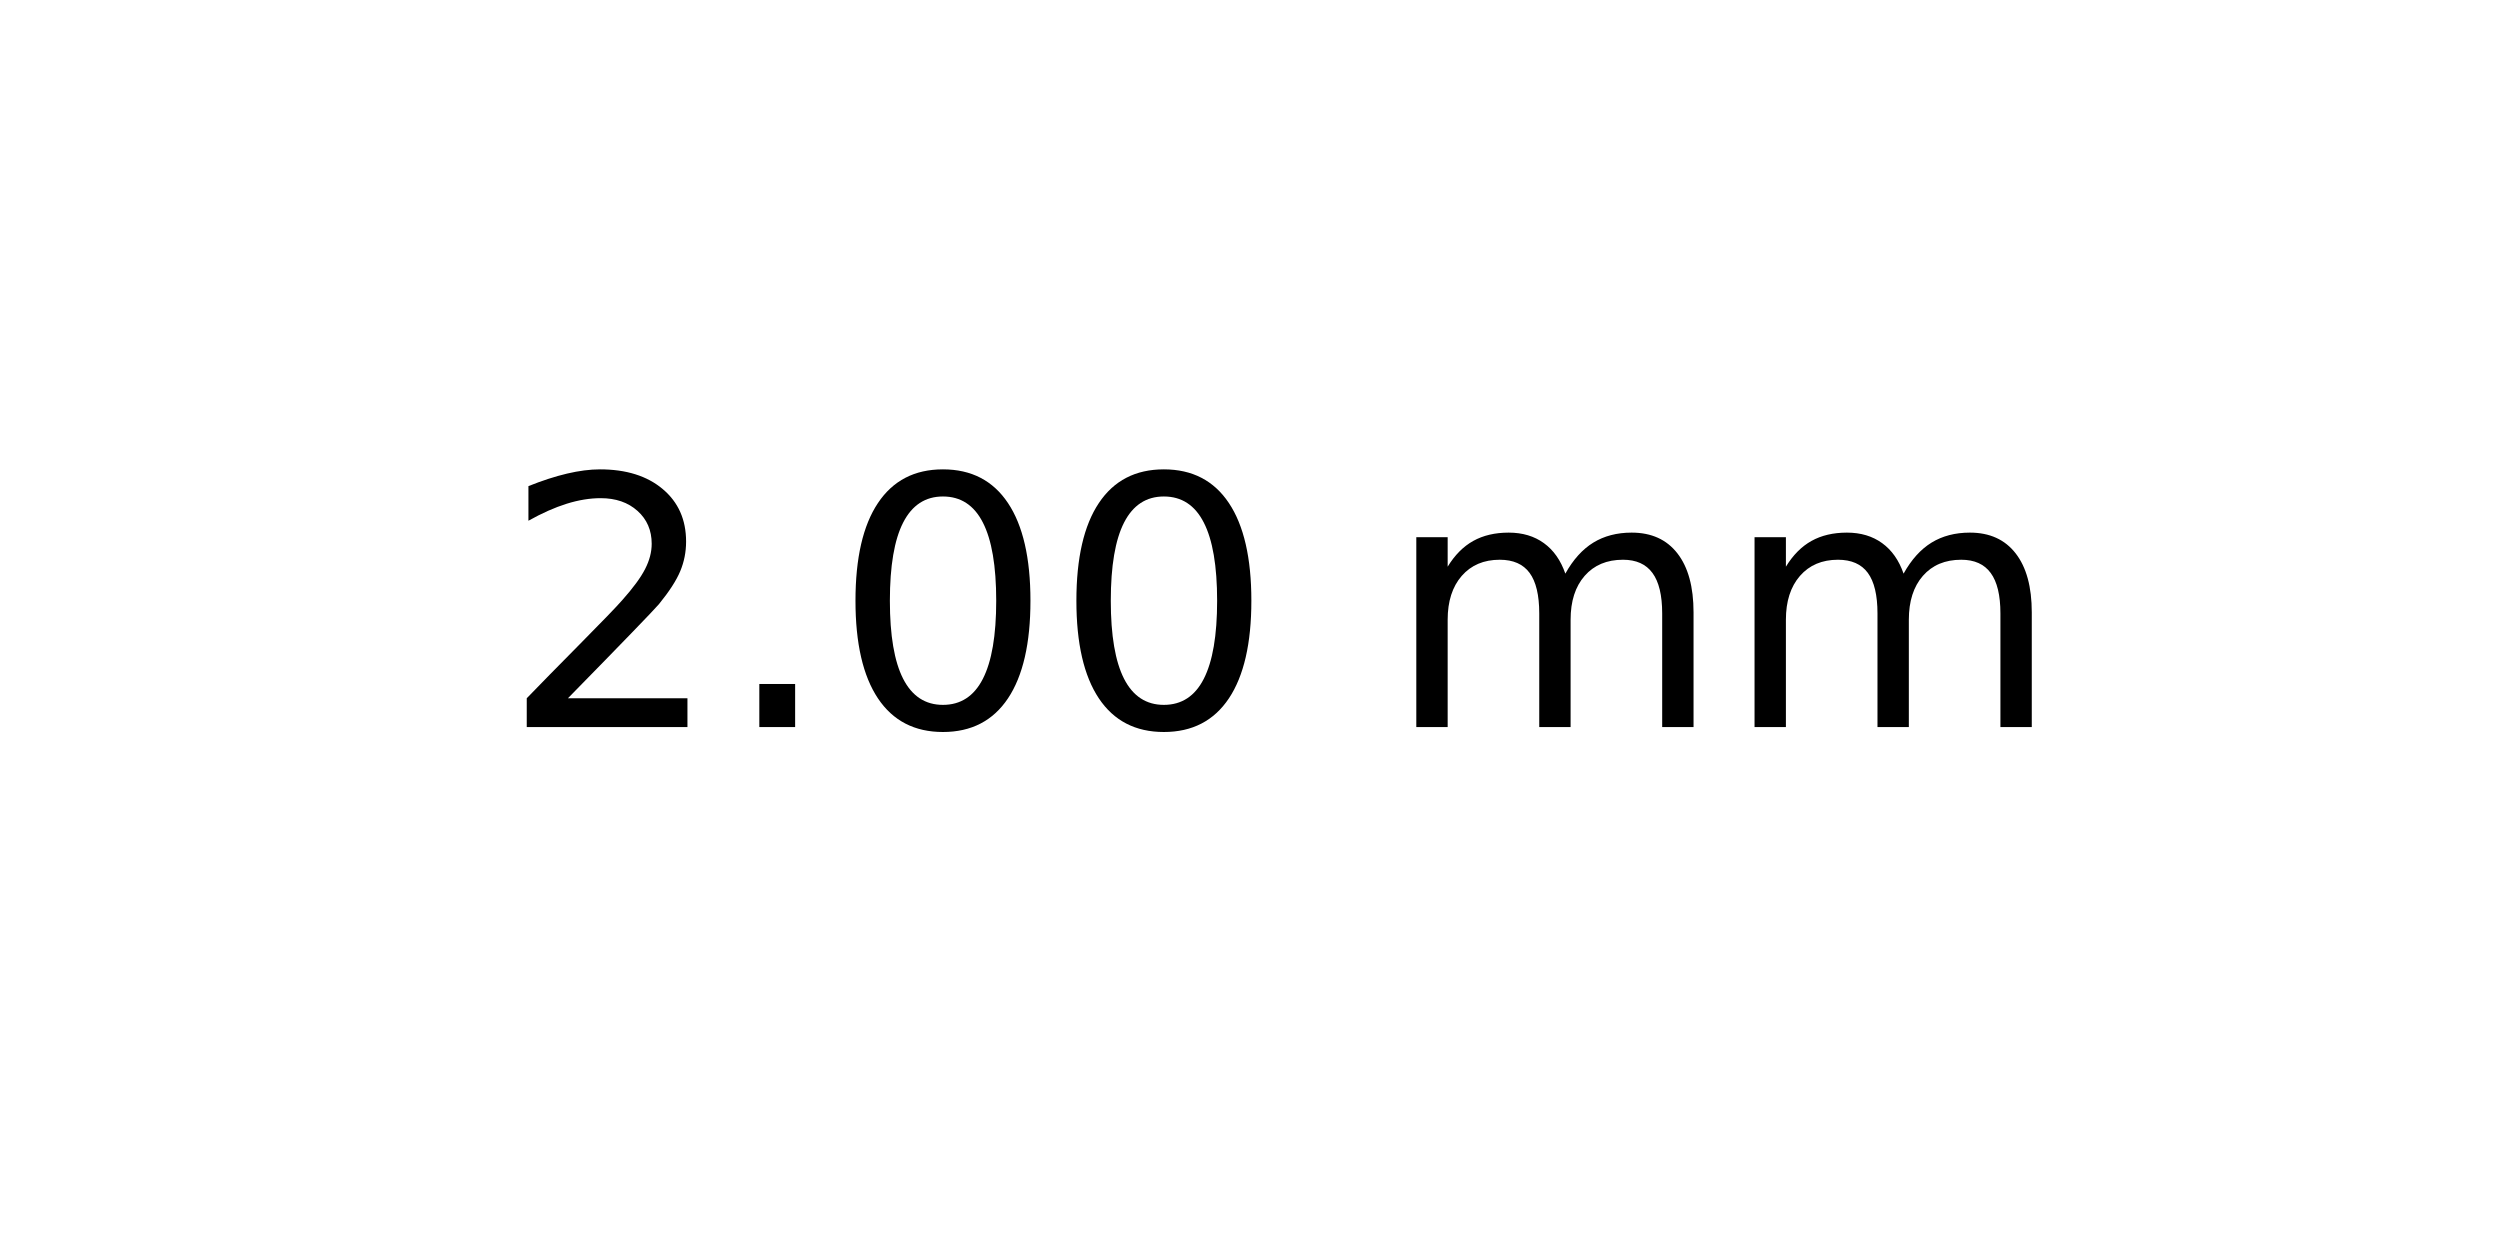
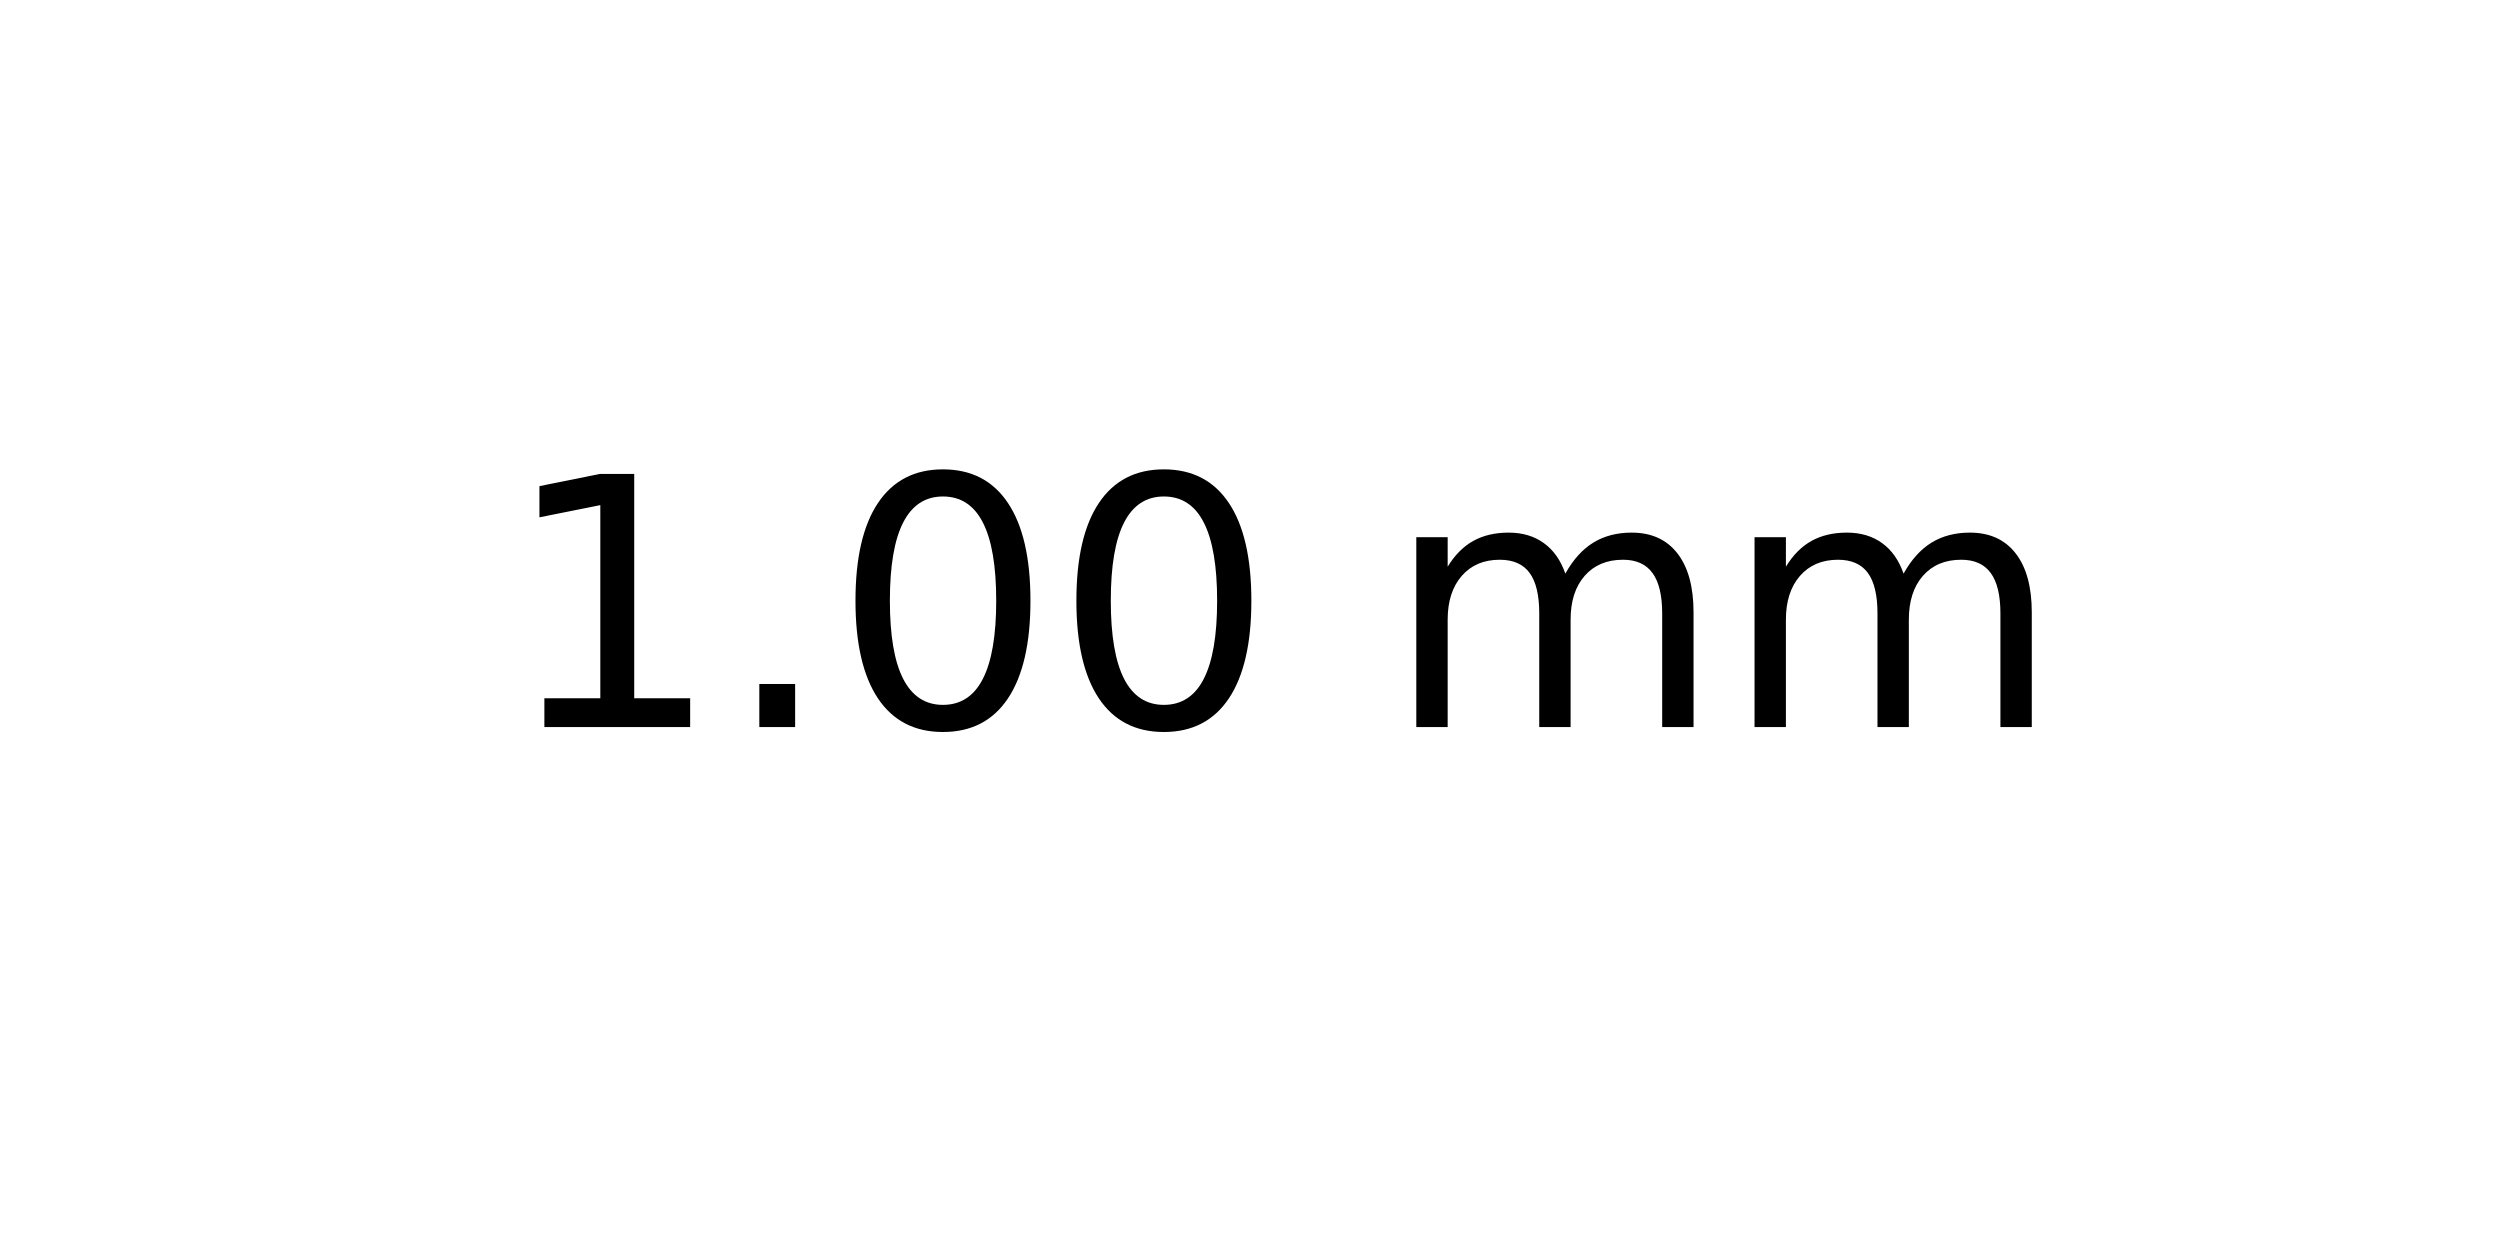
<svg xmlns="http://www.w3.org/2000/svg" xmlns:xlink="http://www.w3.org/1999/xlink" width="72pt" height="36pt" viewBox="0 0 72 36" version="1.1">
  <defs>
    <style type="text/css">*{stroke-linejoin: round; stroke-linecap: butt}</style>
  </defs>
  <g id="figure_1">
    <g id="axes_1">
      <g id="text_1">
        <g transform="translate(14.4375 20.93937) scale(0.1 -0.1)">
          <defs>
-             <path id="DejaVuSans-32" d="M 1228 531  L 3431 531  L 3431 0  L 469 0  L 469 531  Q 828 903 1448 1529  Q 2069 2156 2228 2338  Q 2531 2678 2651 2914  Q 2772 3150 2772 3378  Q 2772 3750 2511 3984  Q 2250 4219 1831 4219  Q 1534 4219 1204 4116  Q 875 4013 500 3803  L 500 4441  Q 881 4594 1212 4672  Q 1544 4750 1819 4750  Q 2544 4750 2975 4387  Q 3406 4025 3406 3419  Q 3406 3131 3298 2873  Q 3191 2616 2906 2266  Q 2828 2175 2409 1742  Q 1991 1309 1228 531  z " transform="scale(0.015625)" />
+             <path id="DejaVuSans-31" d="M 794 531  L 1825 531  L 1825 4091  L 703 3866  L 703 4441  L 1819 4666  L 2450 4666  L 2450 531  L 3481 531  L 3481 0  L 794 0  L 794 531  z " transform="scale(0.015625)" />
            <path id="DejaVuSans-2e" d="M 684 794  L 1344 794  L 1344 0  L 684 0  L 684 794  z " transform="scale(0.015625)" />
            <path id="DejaVuSans-30" d="M 2034 4250  Q 1547 4250 1301 3770  Q 1056 3291 1056 2328  Q 1056 1369 1301 889  Q 1547 409 2034 409  Q 2525 409 2770 889  Q 3016 1369 3016 2328  Q 3016 3291 2770 3770  Q 2525 4250 2034 4250  z M 2034 4750  Q 2819 4750 3233 4129  Q 3647 3509 3647 2328  Q 3647 1150 3233 529  Q 2819 -91 2034 -91  Q 1250 -91 836 529  Q 422 1150 422 2328  Q 422 3509 836 4129  Q 1250 4750 2034 4750  z " transform="scale(0.015625)" />
            <path id="DejaVuSans-20" transform="scale(0.015625)" />
            <path id="DejaVuSans-6d" d="M 3328 2828  Q 3544 3216 3844 3400  Q 4144 3584 4550 3584  Q 5097 3584 5394 3201  Q 5691 2819 5691 2113  L 5691 0  L 5113 0  L 5113 2094  Q 5113 2597 4934 2840  Q 4756 3084 4391 3084  Q 3944 3084 3684 2787  Q 3425 2491 3425 1978  L 3425 0  L 2847 0  L 2847 2094  Q 2847 2600 2669 2842  Q 2491 3084 2119 3084  Q 1678 3084 1418 2786  Q 1159 2488 1159 1978  L 1159 0  L 581 0  L 581 3500  L 1159 3500  L 1159 2956  Q 1356 3278 1631 3431  Q 1906 3584 2284 3584  Q 2666 3584 2933 3390  Q 3200 3197 3328 2828  z " transform="scale(0.015625)" />
          </defs>
-           <use xlink:href="#DejaVuSans-32" />
+           <use xlink:href="#DejaVuSans-31" />
          <use xlink:href="#DejaVuSans-2e" x="63.623" />
          <use xlink:href="#DejaVuSans-30" x="95.41" />
          <use xlink:href="#DejaVuSans-30" x="159.033" />
          <use xlink:href="#DejaVuSans-20" x="222.656" />
          <use xlink:href="#DejaVuSans-6d" x="254.443" />
          <use xlink:href="#DejaVuSans-6d" x="351.855" />
        </g>
      </g>
    </g>
  </g>
</svg>
